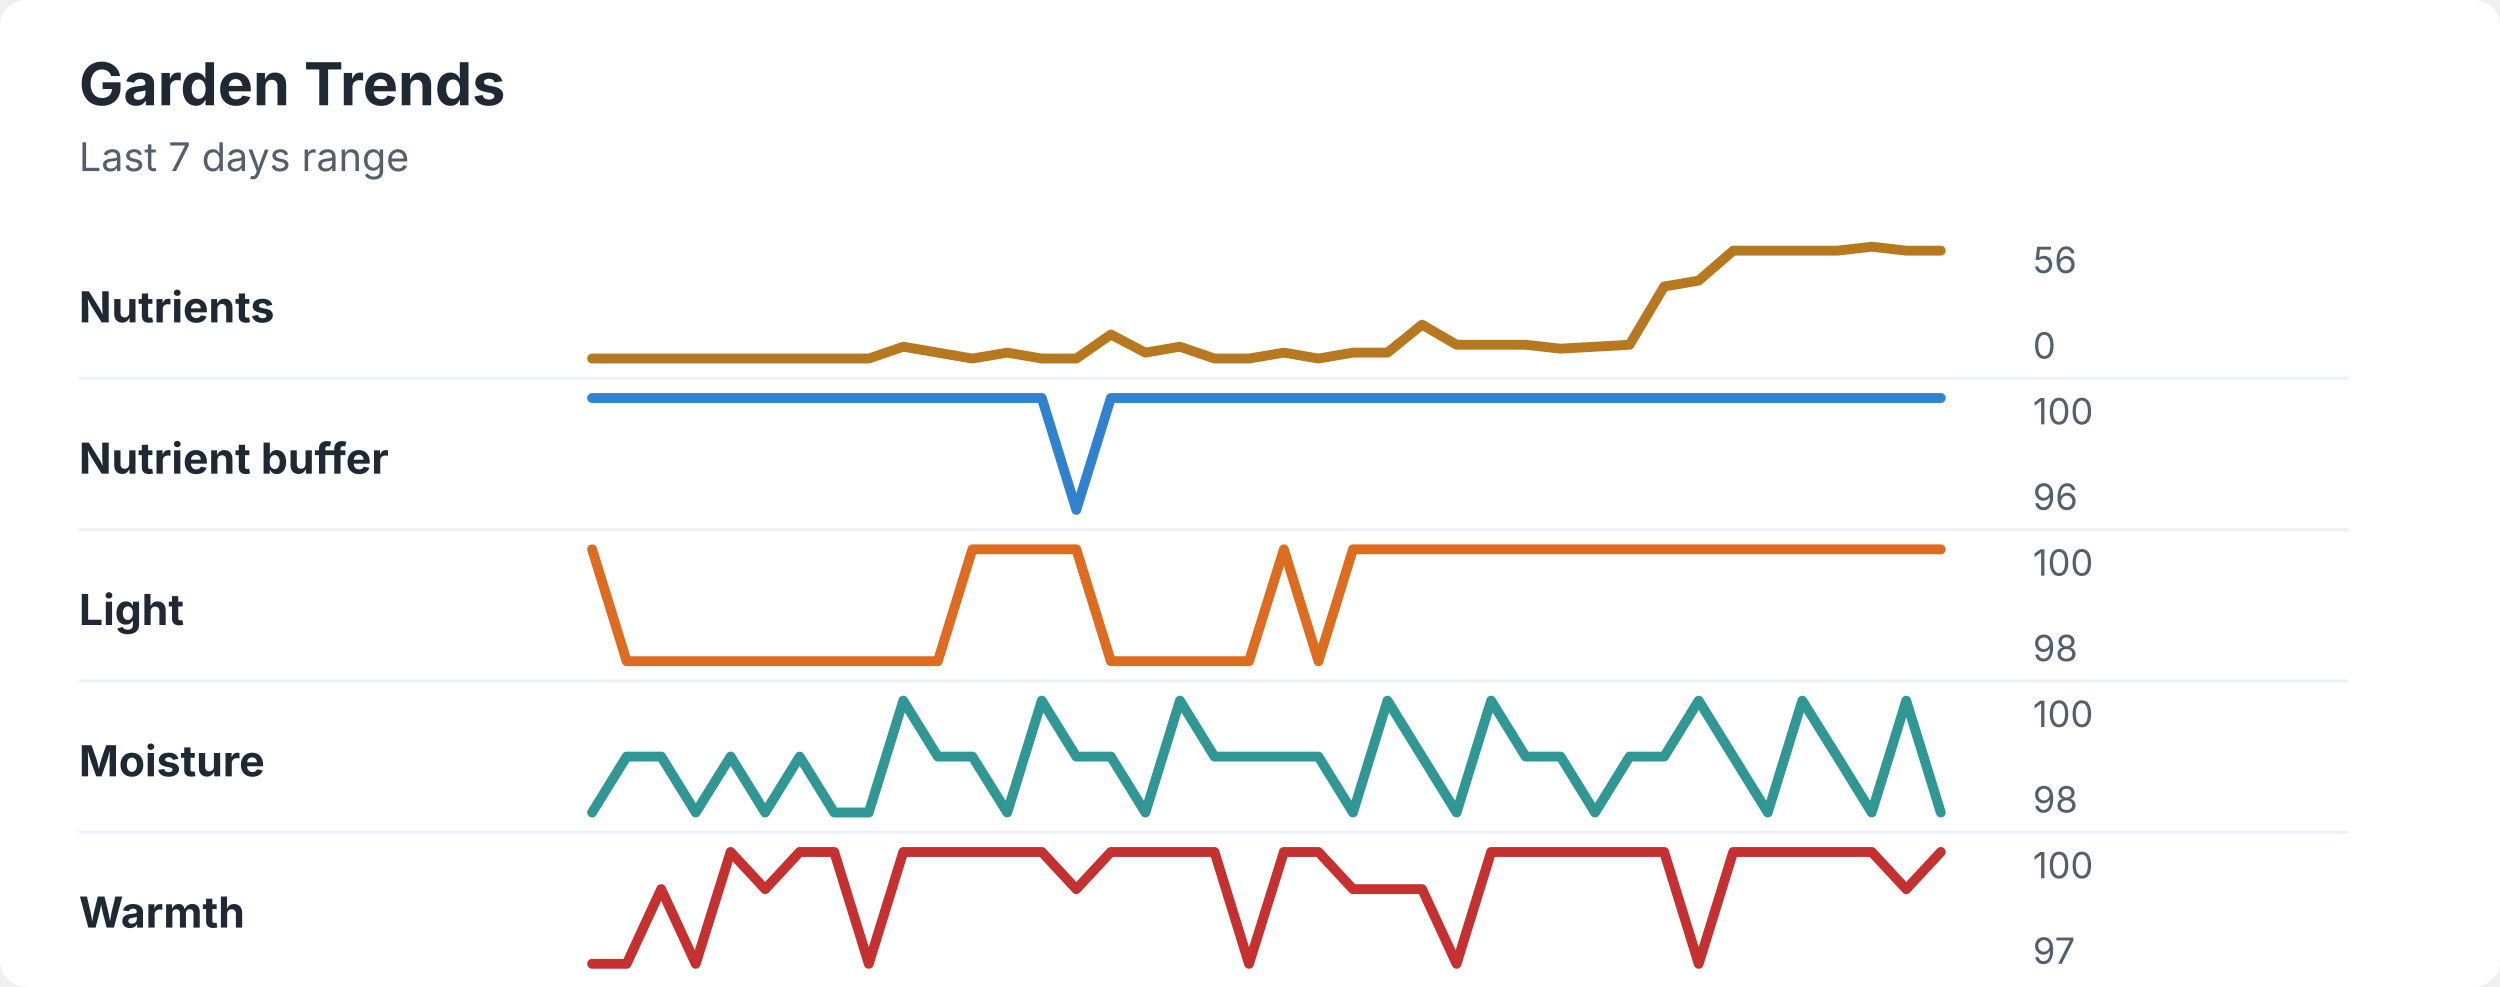
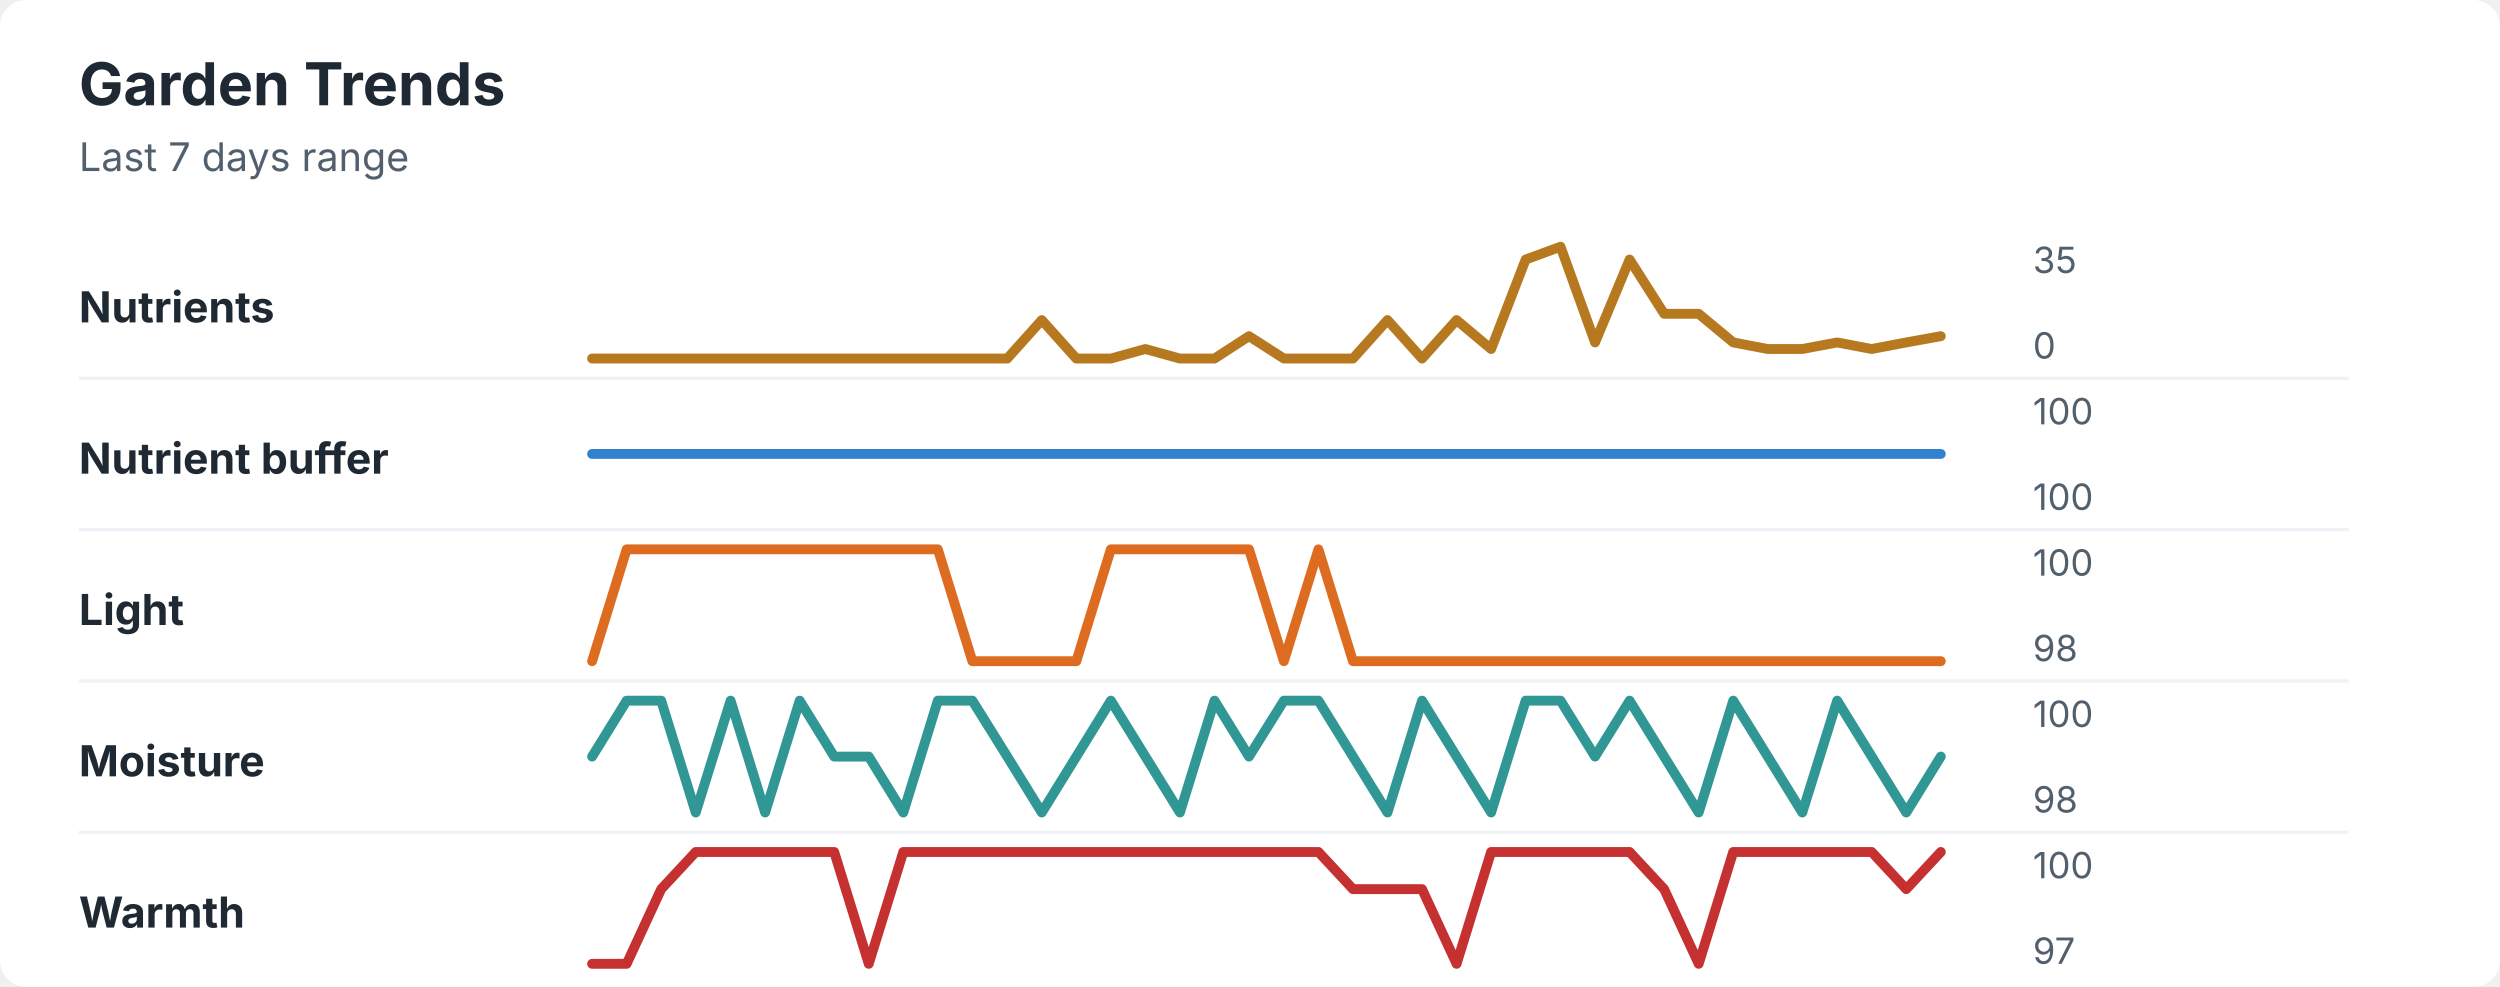
<svg xmlns="http://www.w3.org/2000/svg" width="760" height="300" viewBox="0 0 760 300" role="img" aria-labelledby="title desc">
  <rect width="760" height="300" rx="8" fill="#ffffff" />
  <style>
    text { font-family: -apple-system, BlinkMacSystemFont, "Segoe UI", sans-serif; }
    .title { font-size: 18px; font-weight: 700; fill: #1f2933; }
    .subtitle { font-size: 12px; fill: #52606d; }
    .label { font-size: 13px; font-weight: 650; fill: #1f2933; }
    .axis-value { font-size: 11px; fill: #52606d; }
    .separator { stroke: #eef2f7; stroke-width: 1; }
  </style>
  <text x="24" y="32" class="title">Garden Trends</text>
  <text x="24" y="52" class="subtitle">Last 7 days range</text>
  <text x="24" y="98" class="label">Nutrients</text>
-   <polyline points="180.0,109.0 190.5,109.0 201.0,109.0 211.5,109.0 222.1,109.0 232.6,109.0 243.1,109.0 253.6,109.0 264.1,109.0 274.6,105.4 285.1,107.2 295.6,109.0 306.2,107.2 316.7,109.0 327.2,109.0 337.7,101.7 348.2,107.2 358.7,105.4 369.2,109.0 379.7,109.0 390.3,107.2 400.8,109.0 411.3,107.2 421.8,107.2 432.3,98.7 442.8,104.8 453.3,104.8 463.8,104.8 474.4,106.0 484.9,105.4 495.4,104.8 505.9,87.1 516.4,85.3 526.9,76.2 537.4,76.2 547.9,76.2 558.5,76.2 569.0,75.0 579.5,76.2 590.0,76.2 " fill="none" stroke="#b7791f" stroke-width="3" stroke-linecap="round" stroke-linejoin="round" />
-   <text x="618" y="83" class="axis-value">56</text>
+   <polyline points="180.0,109.0 190.5,109.0 201.0,109.0 211.5,109.0 222.1,109.0 232.6,109.0 243.1,109.0 253.6,109.0 264.1,109.0 274.6,109.0 285.1,109.0 295.6,109.0 306.2,109.0 316.7,97.3 327.2,109.0 337.7,109.0 348.2,106.1 358.7,109.0 369.2,109.0 379.7,102.2 390.3,109.0 400.8,109.0 411.3,109.0 421.8,97.3 432.3,109.0 442.8,97.3 453.3,106.1 463.8,78.9 474.4,75.0 484.9,104.1 495.4,78.9 505.9,95.4 516.4,95.4 526.9,104.1 537.4,106.1 547.9,106.1 558.5,104.1 569.0,106.1 579.5,104.1 590.0,102.2 " fill="none" stroke="#b7791f" stroke-width="3" stroke-linecap="round" stroke-linejoin="round" />
+   <text x="618" y="83" class="axis-value">35</text>
  <text x="618" y="109" class="axis-value">0</text>
  <line x1="24" y1="115.0" x2="714" y2="115.0" class="separator" />
  <text x="24" y="144" class="label">Nutrient buffer</text>
-   <polyline points="180.0,121.0 190.5,121.0 201.0,121.0 211.5,121.0 222.1,121.0 232.6,121.0 243.1,121.0 253.6,121.0 264.1,121.0 274.6,121.0 285.1,121.0 295.6,121.0 306.2,121.0 316.7,121.0 327.2,155.0 337.7,121.0 348.2,121.0 358.7,121.0 369.2,121.0 379.7,121.0 390.3,121.0 400.8,121.0 411.3,121.0 421.8,121.0 432.3,121.0 442.8,121.0 453.3,121.0 463.8,121.0 474.4,121.0 484.9,121.0 495.4,121.0 505.9,121.0 516.4,121.0 526.9,121.0 537.4,121.0 547.9,121.0 558.5,121.0 569.0,121.0 579.5,121.0 590.0,121.0 " fill="none" stroke="#3182ce" stroke-width="3" stroke-linecap="round" stroke-linejoin="round" />
+   <polyline points="180.0,138.0 190.5,138.0 201.0,138.0 211.5,138.0 222.1,138.0 232.6,138.0 243.1,138.0 253.6,138.0 264.1,138.0 274.6,138.0 285.1,138.0 295.6,138.0 306.2,138.0 316.7,138.0 327.2,138.0 337.7,138.0 348.2,138.0 358.7,138.0 369.2,138.0 379.7,138.0 390.3,138.0 400.8,138.0 411.3,138.0 421.8,138.0 432.3,138.0 442.8,138.0 453.3,138.0 463.8,138.0 474.4,138.0 484.9,138.0 495.4,138.0 505.9,138.0 516.4,138.0 526.9,138.0 537.4,138.0 547.9,138.0 558.5,138.0 569.0,138.0 579.5,138.0 590.0,138.0 " fill="none" stroke="#3182ce" stroke-width="3" stroke-linecap="round" stroke-linejoin="round" />
  <text x="618" y="129" class="axis-value">100</text>
-   <text x="618" y="155" class="axis-value">96</text>
+   <text x="618" y="155" class="axis-value">100</text>
  <line x1="24" y1="161.0" x2="714" y2="161.0" class="separator" />
  <text x="24" y="190" class="label">Light</text>
-   <polyline points="180.0,167.0 190.5,201.0 201.0,201.0 211.5,201.0 222.1,201.0 232.6,201.0 243.1,201.0 253.6,201.0 264.1,201.0 274.6,201.0 285.1,201.0 295.6,167.0 306.2,167.0 316.7,167.0 327.2,167.0 337.7,201.0 348.2,201.0 358.7,201.0 369.2,201.0 379.7,201.0 390.3,167.0 400.8,201.0 411.3,167.0 421.8,167.0 432.3,167.0 442.8,167.0 453.3,167.0 463.8,167.0 474.4,167.0 484.9,167.0 495.4,167.0 505.9,167.0 516.4,167.0 526.9,167.0 537.4,167.0 547.9,167.0 558.5,167.0 569.0,167.0 579.5,167.0 590.0,167.0 " fill="none" stroke="#dd6b20" stroke-width="3" stroke-linecap="round" stroke-linejoin="round" />
+   <polyline points="180.0,201.0 190.5,167.0 201.0,167.0 211.5,167.0 222.1,167.0 232.6,167.0 243.1,167.0 253.6,167.0 264.1,167.0 274.6,167.0 285.1,167.0 295.6,201.0 306.2,201.0 316.7,201.0 327.2,201.0 337.7,167.0 348.2,167.0 358.7,167.0 369.2,167.0 379.7,167.0 390.3,201.0 400.8,167.0 411.3,201.0 421.8,201.0 432.3,201.0 442.8,201.0 453.3,201.0 463.8,201.0 474.4,201.0 484.9,201.0 495.4,201.0 505.9,201.0 516.4,201.0 526.9,201.0 537.4,201.0 547.9,201.0 558.5,201.0 569.0,201.0 579.5,201.0 590.0,201.0 " fill="none" stroke="#dd6b20" stroke-width="3" stroke-linecap="round" stroke-linejoin="round" />
  <text x="618" y="175" class="axis-value">100</text>
  <text x="618" y="201" class="axis-value">98</text>
  <line x1="24" y1="207.0" x2="714" y2="207.0" class="separator" />
  <text x="24" y="236" class="label">Moisture</text>
-   <polyline points="180.0,247.0 190.5,230.0 201.0,230.0 211.5,247.0 222.1,230.0 232.6,247.0 243.1,230.0 253.6,247.0 264.1,247.0 274.6,213.0 285.1,230.0 295.6,230.0 306.2,247.0 316.7,213.0 327.2,230.0 337.7,230.0 348.2,247.0 358.7,213.0 369.2,230.0 379.7,230.0 390.3,230.0 400.8,230.0 411.3,247.0 421.8,213.0 432.3,230.0 442.8,247.0 453.3,213.0 463.8,230.0 474.4,230.0 484.9,247.0 495.4,230.0 505.9,230.0 516.4,213.0 526.9,230.0 537.4,247.0 547.9,213.0 558.5,230.0 569.0,247.0 579.5,213.0 590.0,247.0 " fill="none" stroke="#319795" stroke-width="3" stroke-linecap="round" stroke-linejoin="round" />
+   <polyline points="180.0,230.0 190.5,213.0 201.0,213.0 211.5,247.0 222.1,213.0 232.6,247.0 243.1,213.0 253.6,230.0 264.1,230.0 274.6,247.0 285.1,213.0 295.6,213.0 306.2,230.0 316.7,247.0 327.2,230.0 337.7,213.0 348.2,230.0 358.7,247.0 369.2,213.0 379.7,230.0 390.3,213.0 400.8,213.0 411.3,230.0 421.8,247.0 432.3,213.0 442.8,230.0 453.3,247.0 463.8,213.0 474.4,213.0 484.9,230.0 495.4,213.0 505.9,230.0 516.4,247.0 526.9,213.0 537.4,230.0 547.9,247.0 558.5,213.0 569.0,230.0 579.5,247.0 590.0,230.0 " fill="none" stroke="#319795" stroke-width="3" stroke-linecap="round" stroke-linejoin="round" />
  <text x="618" y="221" class="axis-value">100</text>
  <text x="618" y="247" class="axis-value">98</text>
  <line x1="24" y1="253.0" x2="714" y2="253.0" class="separator" />
  <text x="24" y="282" class="label">Warmth</text>
-   <polyline points="180.0,293.0 190.5,293.0 201.0,270.3 211.5,293.0 222.1,259.0 232.6,270.3 243.1,259.0 253.6,259.0 264.1,293.0 274.6,259.0 285.1,259.0 295.6,259.0 306.2,259.0 316.7,259.0 327.2,270.3 337.7,259.0 348.2,259.0 358.7,259.0 369.2,259.0 379.7,293.0 390.3,259.0 400.8,259.0 411.3,270.3 421.8,270.3 432.3,270.3 442.8,293.0 453.3,259.0 463.8,259.0 474.4,259.0 484.9,259.0 495.4,259.0 505.9,259.0 516.4,293.0 526.9,259.0 537.4,259.0 547.9,259.0 558.5,259.0 569.0,259.0 579.5,270.3 590.0,259.0 " fill="none" stroke="#c53030" stroke-width="3" stroke-linecap="round" stroke-linejoin="round" />
+   <polyline points="180.0,293.0 190.5,293.0 201.0,270.3 211.5,259.0 222.1,259.0 232.6,259.0 243.1,259.0 253.6,259.0 264.1,293.0 274.6,259.0 285.1,259.0 295.6,259.0 306.2,259.0 316.7,259.0 327.2,259.0 337.7,259.0 348.2,259.0 358.7,259.0 369.2,259.0 379.7,259.0 390.3,259.0 400.8,259.0 411.3,270.3 421.8,270.3 432.3,270.3 442.8,293.0 453.3,259.0 463.8,259.0 474.4,259.0 484.9,259.0 495.4,259.0 505.9,270.3 516.4,293.0 526.9,259.0 537.4,259.0 547.9,259.0 558.5,259.0 569.0,259.0 579.5,270.3 590.0,259.0 " fill="none" stroke="#c53030" stroke-width="3" stroke-linecap="round" stroke-linejoin="round" />
  <text x="618" y="267" class="axis-value">100</text>
  <text x="618" y="293" class="axis-value">97</text>
</svg>
